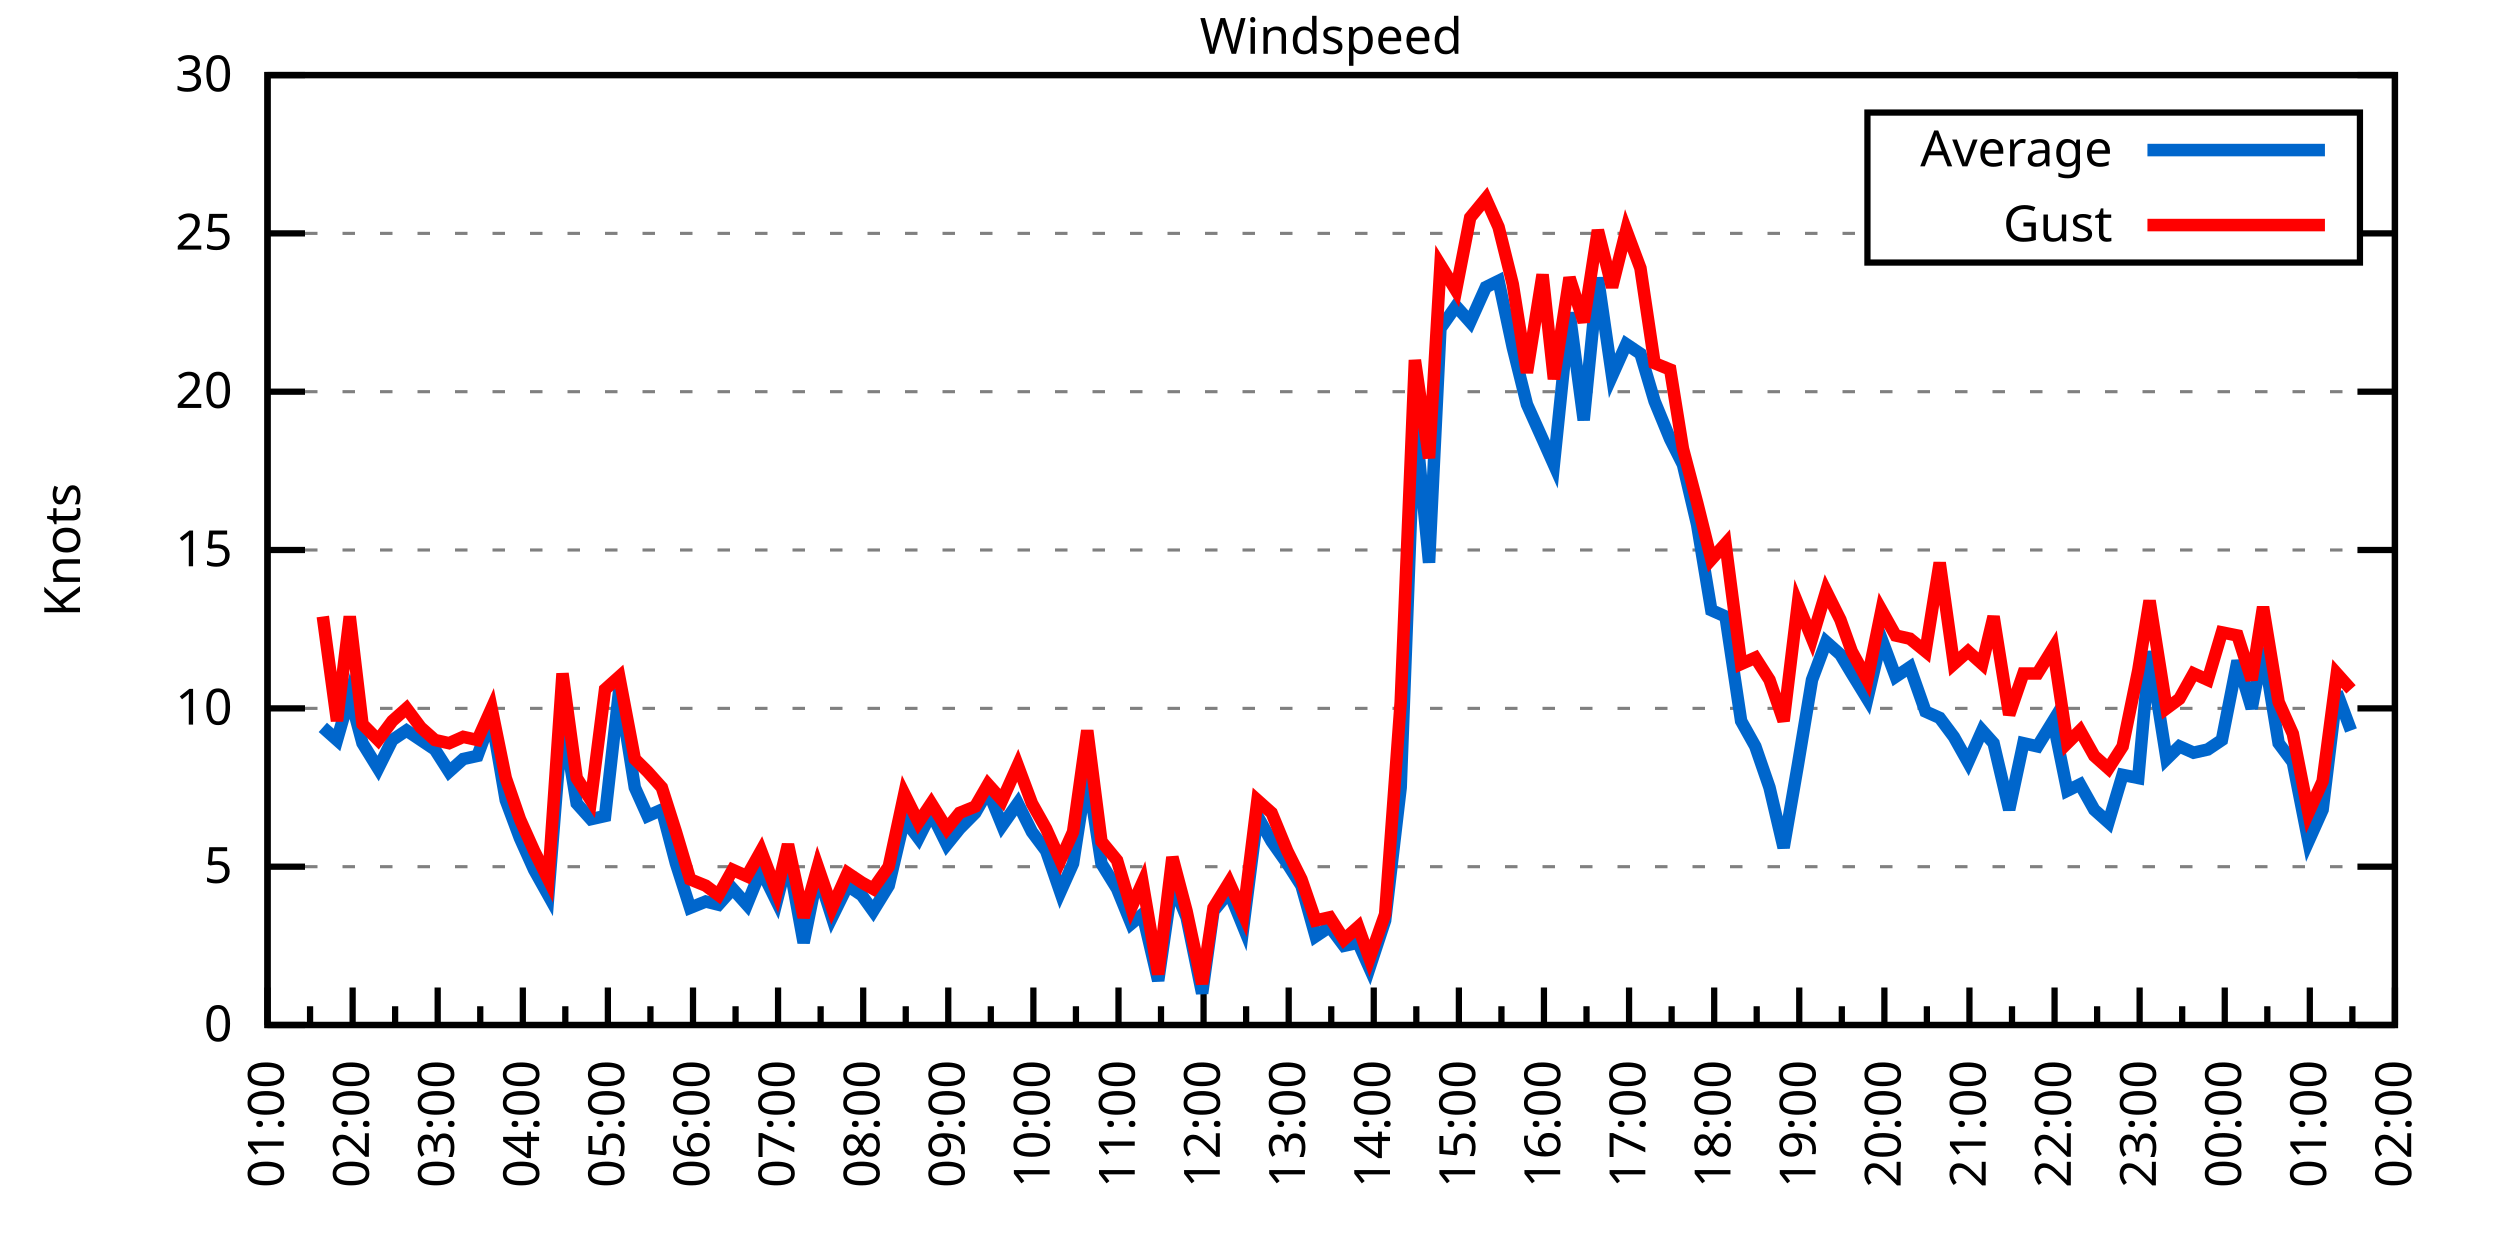
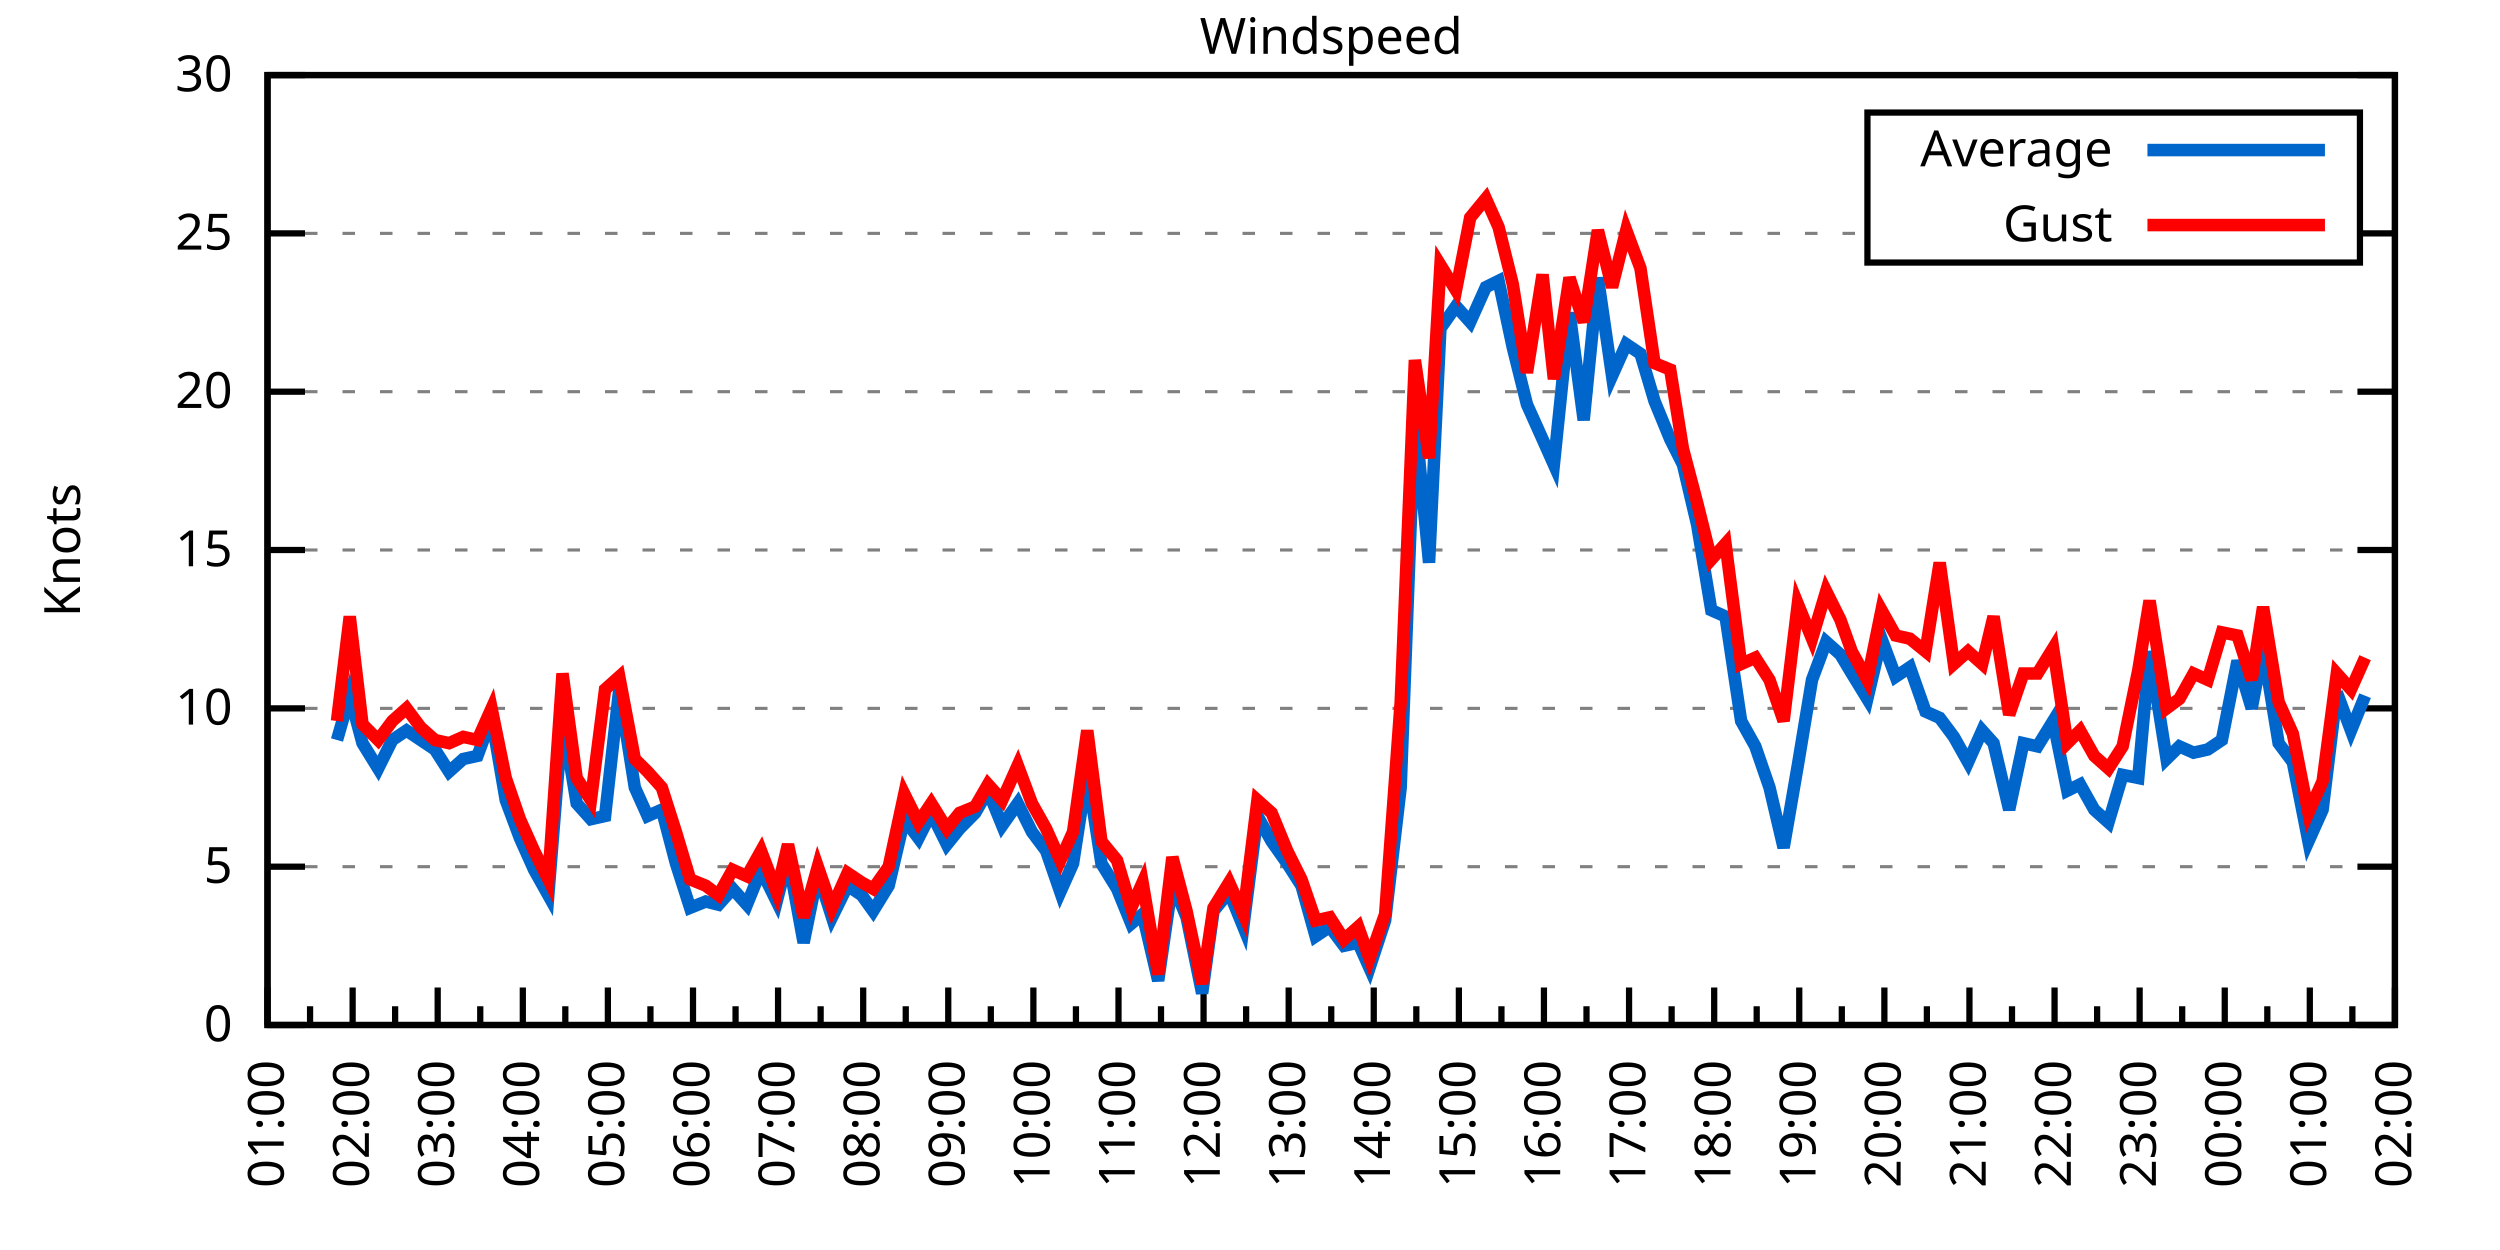
<svg xmlns="http://www.w3.org/2000/svg" xmlns:xlink="http://www.w3.org/1999/xlink" width="400" height="200" viewBox="0 0 400 200">
  <g id="gnuplot_canvas">
    <rect x="0" y="0" width="400" height="200" fill="none" />
    <defs>
      <circle id="gpDot" r="0.5" stroke-width="0.5" stroke="currentColor" />
      <path id="gpPt0" stroke-width="0.333" stroke="currentColor" d="M-1,0 h2 M0,-1 v2" />
      <path id="gpPt1" stroke-width="0.333" stroke="currentColor" d="M-1,-1 L1,1 M1,-1 L-1,1" />
      <path id="gpPt2" stroke-width="0.333" stroke="currentColor" d="M-1,0 L1,0 M0,-1 L0,1 M-1,-1 L1,1 M-1,1 L1,-1" />
      <rect id="gpPt3" stroke-width="0.333" stroke="currentColor" x="-1" y="-1" width="2" height="2" />
      <rect id="gpPt4" stroke-width="0.333" stroke="currentColor" fill="currentColor" x="-1" y="-1" width="2" height="2" />
      <circle id="gpPt5" stroke-width="0.333" stroke="currentColor" cx="0" cy="0" r="1" />
      <use xlink:href="#gpPt5" id="gpPt6" fill="currentColor" stroke="none" />
      <path id="gpPt7" stroke-width="0.333" stroke="currentColor" d="M0,-1.33 L-1.33,0.67 L1.33,0.67 z" />
      <use xlink:href="#gpPt7" id="gpPt8" fill="currentColor" stroke="none" />
      <use xlink:href="#gpPt7" id="gpPt9" stroke="currentColor" transform="rotate(180)" />
      <use xlink:href="#gpPt9" id="gpPt10" fill="currentColor" stroke="none" />
      <use xlink:href="#gpPt3" id="gpPt11" stroke="currentColor" transform="rotate(45)" />
      <use xlink:href="#gpPt11" id="gpPt12" fill="currentColor" stroke="none" />
      <path id="gpPt13" stroke-width="0.333" stroke="currentColor" d="M0,1.330 L1.265,0.411 L0.782,-1.067 L-0.782,-1.076 L-1.265,0.411 z" />
      <use xlink:href="#gpPt13" id="gpPt14" fill="currentColor" stroke="none" />
      <filter id="textbox" filterUnits="objectBoundingBox" x="0" y="0" height="1" width="1">
        <feFlood flood-color="white" flood-opacity="1" result="bgnd" />
        <feComposite in="SourceGraphic" in2="bgnd" operator="atop" />
      </filter>
      <filter id="greybox" filterUnits="objectBoundingBox" x="0" y="0" height="1" width="1">
        <feFlood flood-color="lightgrey" flood-opacity="1" result="grey" />
        <feComposite in="SourceGraphic" in2="grey" operator="atop" />
      </filter>
    </defs>
    <g fill="none" color="white" stroke="currentColor" stroke-width="1.00" stroke-linecap="butt" stroke-linejoin="miter">
</g>
    <g fill="none" color="black" stroke="currentColor" stroke-width="1.00" stroke-linecap="butt" stroke-linejoin="miter">
      <g stroke="none" shape-rendering="crispEdges">
        <polygon fill="rgb(255, 255, 255)" points="42.80,164.00 383.18,164.00 383.18,12.02 42.80,12.02 " />
      </g>
    </g>
    <g fill="none" color="black" stroke="currentColor" stroke-width="1.00" stroke-linecap="butt" stroke-linejoin="miter">
</g>
    <g fill="none" color="black" stroke="black" stroke-width="0.50" stroke-linecap="butt" stroke-linejoin="miter">
</g>
    <g fill="none" color="gray" stroke="currentColor" stroke-width="0.50" stroke-linecap="butt" stroke-linejoin="miter">
      <path stroke="gray" stroke-dasharray="2,4" class="gridline" d="M42.80,164.00 L383.19,164.00  " />
    </g>
    <g fill="none" color="gray" stroke="gray" stroke-width="1.00" stroke-linecap="butt" stroke-linejoin="miter">
</g>
    <g fill="none" color="black" stroke="currentColor" stroke-width="1.00" stroke-linecap="butt" stroke-linejoin="miter">
      <path stroke="black" d="M42.80,164.00 L48.80,164.00 M383.19,164.00 L377.19,164.00  " />
      <g transform="translate(37.20,166.60)" stroke="none" fill="black" font-family="Sans" font-size="8.00" text-anchor="end">
        <text>
          <tspan font-family="Sans"> 0</tspan>
        </text>
      </g>
    </g>
    <g fill="none" color="black" stroke="currentColor" stroke-width="1.00" stroke-linecap="butt" stroke-linejoin="miter">
</g>
    <g fill="none" color="black" stroke="black" stroke-width="0.50" stroke-linecap="butt" stroke-linejoin="miter">
</g>
    <g fill="none" color="gray" stroke="currentColor" stroke-width="0.50" stroke-linecap="butt" stroke-linejoin="miter">
      <path stroke="gray" stroke-dasharray="2,4" class="gridline" d="M42.80,138.67 L383.19,138.67  " />
    </g>
    <g fill="none" color="gray" stroke="gray" stroke-width="1.00" stroke-linecap="butt" stroke-linejoin="miter">
</g>
    <g fill="none" color="black" stroke="currentColor" stroke-width="1.00" stroke-linecap="butt" stroke-linejoin="miter">
      <path stroke="black" d="M42.80,138.67 L48.80,138.67 M383.19,138.67 L377.19,138.67  " />
      <g transform="translate(37.20,141.27)" stroke="none" fill="black" font-family="Sans" font-size="8.00" text-anchor="end">
        <text>
          <tspan font-family="Sans"> 5</tspan>
        </text>
      </g>
    </g>
    <g fill="none" color="black" stroke="currentColor" stroke-width="1.00" stroke-linecap="butt" stroke-linejoin="miter">
</g>
    <g fill="none" color="black" stroke="black" stroke-width="0.50" stroke-linecap="butt" stroke-linejoin="miter">
</g>
    <g fill="none" color="gray" stroke="currentColor" stroke-width="0.50" stroke-linecap="butt" stroke-linejoin="miter">
      <path stroke="gray" stroke-dasharray="2,4" class="gridline" d="M42.80,113.34 L383.19,113.34  " />
    </g>
    <g fill="none" color="gray" stroke="gray" stroke-width="1.00" stroke-linecap="butt" stroke-linejoin="miter">
</g>
    <g fill="none" color="black" stroke="currentColor" stroke-width="1.00" stroke-linecap="butt" stroke-linejoin="miter">
      <path stroke="black" d="M42.80,113.34 L48.80,113.34 M383.19,113.34 L377.19,113.34  " />
      <g transform="translate(37.20,115.94)" stroke="none" fill="black" font-family="Sans" font-size="8.00" text-anchor="end">
        <text>
          <tspan font-family="Sans"> 10</tspan>
        </text>
      </g>
    </g>
    <g fill="none" color="black" stroke="currentColor" stroke-width="1.00" stroke-linecap="butt" stroke-linejoin="miter">
</g>
    <g fill="none" color="black" stroke="black" stroke-width="0.50" stroke-linecap="butt" stroke-linejoin="miter">
</g>
    <g fill="none" color="gray" stroke="currentColor" stroke-width="0.50" stroke-linecap="butt" stroke-linejoin="miter">
      <path stroke="gray" stroke-dasharray="2,4" class="gridline" d="M42.80,88.00 L383.19,88.00  " />
    </g>
    <g fill="none" color="gray" stroke="gray" stroke-width="1.00" stroke-linecap="butt" stroke-linejoin="miter">
</g>
    <g fill="none" color="black" stroke="currentColor" stroke-width="1.00" stroke-linecap="butt" stroke-linejoin="miter">
      <path stroke="black" d="M42.80,88.00 L48.80,88.00 M383.19,88.00 L377.19,88.00  " />
      <g transform="translate(37.20,90.60)" stroke="none" fill="black" font-family="Sans" font-size="8.00" text-anchor="end">
        <text>
          <tspan font-family="Sans"> 15</tspan>
        </text>
      </g>
    </g>
    <g fill="none" color="black" stroke="currentColor" stroke-width="1.00" stroke-linecap="butt" stroke-linejoin="miter">
</g>
    <g fill="none" color="black" stroke="black" stroke-width="0.50" stroke-linecap="butt" stroke-linejoin="miter">
</g>
    <g fill="none" color="gray" stroke="currentColor" stroke-width="0.50" stroke-linecap="butt" stroke-linejoin="miter">
      <path stroke="gray" stroke-dasharray="2,4" class="gridline" d="M42.80,62.67 L383.19,62.67  " />
    </g>
    <g fill="none" color="gray" stroke="gray" stroke-width="1.00" stroke-linecap="butt" stroke-linejoin="miter">
</g>
    <g fill="none" color="black" stroke="currentColor" stroke-width="1.00" stroke-linecap="butt" stroke-linejoin="miter">
      <path stroke="black" d="M42.80,62.67 L48.80,62.67 M383.19,62.67 L377.19,62.67  " />
      <g transform="translate(37.20,65.27)" stroke="none" fill="black" font-family="Sans" font-size="8.00" text-anchor="end">
        <text>
          <tspan font-family="Sans"> 20</tspan>
        </text>
      </g>
    </g>
    <g fill="none" color="black" stroke="currentColor" stroke-width="1.00" stroke-linecap="butt" stroke-linejoin="miter">
</g>
    <g fill="none" color="black" stroke="black" stroke-width="0.50" stroke-linecap="butt" stroke-linejoin="miter">
</g>
    <g fill="none" color="gray" stroke="currentColor" stroke-width="0.50" stroke-linecap="butt" stroke-linejoin="miter">
      <path stroke="gray" stroke-dasharray="2,4" class="gridline" d="M42.80,37.34 L298.79,37.34 M377.59,37.34 L383.19,37.34  " />
    </g>
    <g fill="none" color="gray" stroke="gray" stroke-width="1.00" stroke-linecap="butt" stroke-linejoin="miter">
</g>
    <g fill="none" color="black" stroke="currentColor" stroke-width="1.00" stroke-linecap="butt" stroke-linejoin="miter">
      <path stroke="black" d="M42.80,37.34 L48.80,37.34 M383.19,37.34 L377.19,37.34  " />
      <g transform="translate(37.20,39.94)" stroke="none" fill="black" font-family="Sans" font-size="8.00" text-anchor="end">
        <text>
          <tspan font-family="Sans"> 25</tspan>
        </text>
      </g>
    </g>
    <g fill="none" color="black" stroke="currentColor" stroke-width="1.00" stroke-linecap="butt" stroke-linejoin="miter">
</g>
    <g fill="none" color="black" stroke="black" stroke-width="0.50" stroke-linecap="butt" stroke-linejoin="miter">
</g>
    <g fill="none" color="gray" stroke="currentColor" stroke-width="0.50" stroke-linecap="butt" stroke-linejoin="miter">
      <path stroke="gray" stroke-dasharray="2,4" class="gridline" d="M42.80,12.01 L383.19,12.01  " />
    </g>
    <g fill="none" color="gray" stroke="gray" stroke-width="1.00" stroke-linecap="butt" stroke-linejoin="miter">
</g>
    <g fill="none" color="black" stroke="currentColor" stroke-width="1.00" stroke-linecap="butt" stroke-linejoin="miter">
      <path stroke="black" d="M42.80,12.01 L48.80,12.01 M383.19,12.01 L377.19,12.01  " />
      <g transform="translate(37.20,14.61)" stroke="none" fill="black" font-family="Sans" font-size="8.00" text-anchor="end">
        <text>
          <tspan font-family="Sans"> 30</tspan>
        </text>
      </g>
    </g>
    <g fill="none" color="black" stroke="currentColor" stroke-width="1.00" stroke-linecap="butt" stroke-linejoin="miter">
      <path stroke="black" d="M42.80,164.00 L42.80,158.00  " />
      <g transform="translate(45.40,169.60) rotate(270)" stroke="none" fill="black" font-family="Sans" font-size="8.00" text-anchor="end">
        <text>
          <tspan font-family="Sans">01:00</tspan>
        </text>
      </g>
    </g>
    <g fill="none" color="black" stroke="currentColor" stroke-width="1.00" stroke-linecap="butt" stroke-linejoin="miter">
      <path stroke="black" d="M49.61,164.00 L49.61,161.00 M56.42,164.00 L56.42,158.00  " />
      <g transform="translate(59.02,169.60) rotate(270)" stroke="none" fill="black" font-family="Sans" font-size="8.00" text-anchor="end">
        <text>
          <tspan font-family="Sans">02:00</tspan>
        </text>
      </g>
    </g>
    <g fill="none" color="black" stroke="currentColor" stroke-width="1.00" stroke-linecap="butt" stroke-linejoin="miter">
      <path stroke="black" d="M63.22,164.00 L63.22,161.00 M70.03,164.00 L70.03,158.00  " />
      <g transform="translate(72.63,169.60) rotate(270)" stroke="none" fill="black" font-family="Sans" font-size="8.00" text-anchor="end">
        <text>
          <tspan font-family="Sans">03:00</tspan>
        </text>
      </g>
    </g>
    <g fill="none" color="black" stroke="currentColor" stroke-width="1.00" stroke-linecap="butt" stroke-linejoin="miter">
      <path stroke="black" d="M76.84,164.00 L76.84,161.00 M83.65,164.00 L83.65,158.00  " />
      <g transform="translate(86.25,169.60) rotate(270)" stroke="none" fill="black" font-family="Sans" font-size="8.00" text-anchor="end">
        <text>
          <tspan font-family="Sans">04:00</tspan>
        </text>
      </g>
    </g>
    <g fill="none" color="black" stroke="currentColor" stroke-width="1.00" stroke-linecap="butt" stroke-linejoin="miter">
      <path stroke="black" d="M90.45,164.00 L90.45,161.00 M97.26,164.00 L97.26,158.00  " />
      <g transform="translate(99.86,169.60) rotate(270)" stroke="none" fill="black" font-family="Sans" font-size="8.00" text-anchor="end">
        <text>
          <tspan font-family="Sans">05:00</tspan>
        </text>
      </g>
    </g>
    <g fill="none" color="black" stroke="currentColor" stroke-width="1.00" stroke-linecap="butt" stroke-linejoin="miter">
      <path stroke="black" d="M104.07,164.00 L104.07,161.00 M110.88,164.00 L110.88,158.00  " />
      <g transform="translate(113.48,169.60) rotate(270)" stroke="none" fill="black" font-family="Sans" font-size="8.00" text-anchor="end">
        <text>
          <tspan font-family="Sans">06:00</tspan>
        </text>
      </g>
    </g>
    <g fill="none" color="black" stroke="currentColor" stroke-width="1.00" stroke-linecap="butt" stroke-linejoin="miter">
      <path stroke="black" d="M117.69,164.00 L117.69,161.00 M124.49,164.00 L124.49,158.00  " />
      <g transform="translate(127.09,169.60) rotate(270)" stroke="none" fill="black" font-family="Sans" font-size="8.00" text-anchor="end">
        <text>
          <tspan font-family="Sans">07:00</tspan>
        </text>
      </g>
    </g>
    <g fill="none" color="black" stroke="currentColor" stroke-width="1.00" stroke-linecap="butt" stroke-linejoin="miter">
      <path stroke="black" d="M131.30,164.00 L131.30,161.00 M138.11,164.00 L138.11,158.00  " />
      <g transform="translate(140.71,169.60) rotate(270)" stroke="none" fill="black" font-family="Sans" font-size="8.00" text-anchor="end">
        <text>
          <tspan font-family="Sans">08:00</tspan>
        </text>
      </g>
    </g>
    <g fill="none" color="black" stroke="currentColor" stroke-width="1.00" stroke-linecap="butt" stroke-linejoin="miter">
      <path stroke="black" d="M144.92,164.00 L144.92,161.00 M151.72,164.00 L151.72,158.00  " />
      <g transform="translate(154.32,169.60) rotate(270)" stroke="none" fill="black" font-family="Sans" font-size="8.00" text-anchor="end">
        <text>
          <tspan font-family="Sans">09:00</tspan>
        </text>
      </g>
    </g>
    <g fill="none" color="black" stroke="currentColor" stroke-width="1.00" stroke-linecap="butt" stroke-linejoin="miter">
      <path stroke="black" d="M158.53,164.00 L158.53,161.00 M165.34,164.00 L165.34,158.00  " />
      <g transform="translate(167.94,169.60) rotate(270)" stroke="none" fill="black" font-family="Sans" font-size="8.00" text-anchor="end">
        <text>
          <tspan font-family="Sans">10:00</tspan>
        </text>
      </g>
    </g>
    <g fill="none" color="black" stroke="currentColor" stroke-width="1.00" stroke-linecap="butt" stroke-linejoin="miter">
      <path stroke="black" d="M172.15,164.00 L172.15,161.00 M178.96,164.00 L178.96,158.00  " />
      <g transform="translate(181.56,169.60) rotate(270)" stroke="none" fill="black" font-family="Sans" font-size="8.00" text-anchor="end">
        <text>
          <tspan font-family="Sans">11:00</tspan>
        </text>
      </g>
    </g>
    <g fill="none" color="black" stroke="currentColor" stroke-width="1.00" stroke-linecap="butt" stroke-linejoin="miter">
      <path stroke="black" d="M185.76,164.00 L185.76,161.00 M192.57,164.00 L192.57,158.00  " />
      <g transform="translate(195.17,169.60) rotate(270)" stroke="none" fill="black" font-family="Sans" font-size="8.00" text-anchor="end">
        <text>
          <tspan font-family="Sans">12:00</tspan>
        </text>
      </g>
    </g>
    <g fill="none" color="black" stroke="currentColor" stroke-width="1.00" stroke-linecap="butt" stroke-linejoin="miter">
      <path stroke="black" d="M199.38,164.00 L199.38,161.00 M206.19,164.00 L206.19,158.00  " />
      <g transform="translate(208.79,169.60) rotate(270)" stroke="none" fill="black" font-family="Sans" font-size="8.00" text-anchor="end">
        <text>
          <tspan font-family="Sans">13:00</tspan>
        </text>
      </g>
    </g>
    <g fill="none" color="black" stroke="currentColor" stroke-width="1.00" stroke-linecap="butt" stroke-linejoin="miter">
      <path stroke="black" d="M213.00,164.00 L213.00,161.00 M219.80,164.00 L219.80,158.00  " />
      <g transform="translate(222.40,169.60) rotate(270)" stroke="none" fill="black" font-family="Sans" font-size="8.00" text-anchor="end">
        <text>
          <tspan font-family="Sans">14:00</tspan>
        </text>
      </g>
    </g>
    <g fill="none" color="black" stroke="currentColor" stroke-width="1.00" stroke-linecap="butt" stroke-linejoin="miter">
      <path stroke="black" d="M226.61,164.00 L226.61,161.00 M233.42,164.00 L233.42,158.00  " />
      <g transform="translate(236.02,169.60) rotate(270)" stroke="none" fill="black" font-family="Sans" font-size="8.00" text-anchor="end">
        <text>
          <tspan font-family="Sans">15:00</tspan>
        </text>
      </g>
    </g>
    <g fill="none" color="black" stroke="currentColor" stroke-width="1.00" stroke-linecap="butt" stroke-linejoin="miter">
      <path stroke="black" d="M240.23,164.00 L240.23,161.00 M247.03,164.00 L247.03,158.00  " />
      <g transform="translate(249.63,169.60) rotate(270)" stroke="none" fill="black" font-family="Sans" font-size="8.00" text-anchor="end">
        <text>
          <tspan font-family="Sans">16:00</tspan>
        </text>
      </g>
    </g>
    <g fill="none" color="black" stroke="currentColor" stroke-width="1.00" stroke-linecap="butt" stroke-linejoin="miter">
      <path stroke="black" d="M253.84,164.00 L253.84,161.00 M260.65,164.00 L260.65,158.00  " />
      <g transform="translate(263.25,169.60) rotate(270)" stroke="none" fill="black" font-family="Sans" font-size="8.00" text-anchor="end">
        <text>
          <tspan font-family="Sans">17:00</tspan>
        </text>
      </g>
    </g>
    <g fill="none" color="black" stroke="currentColor" stroke-width="1.00" stroke-linecap="butt" stroke-linejoin="miter">
      <path stroke="black" d="M267.46,164.00 L267.46,161.00 M274.27,164.00 L274.27,158.00  " />
      <g transform="translate(276.87,169.60) rotate(270)" stroke="none" fill="black" font-family="Sans" font-size="8.00" text-anchor="end">
        <text>
          <tspan font-family="Sans">18:00</tspan>
        </text>
      </g>
    </g>
    <g fill="none" color="black" stroke="currentColor" stroke-width="1.00" stroke-linecap="butt" stroke-linejoin="miter">
      <path stroke="black" d="M281.07,164.00 L281.07,161.00 M287.88,164.00 L287.88,158.00  " />
      <g transform="translate(290.48,169.60) rotate(270)" stroke="none" fill="black" font-family="Sans" font-size="8.00" text-anchor="end">
        <text>
          <tspan font-family="Sans">19:00</tspan>
        </text>
      </g>
    </g>
    <g fill="none" color="black" stroke="currentColor" stroke-width="1.00" stroke-linecap="butt" stroke-linejoin="miter">
      <path stroke="black" d="M294.69,164.00 L294.69,161.00 M301.50,164.00 L301.50,158.00  " />
      <g transform="translate(304.10,169.60) rotate(270)" stroke="none" fill="black" font-family="Sans" font-size="8.00" text-anchor="end">
        <text>
          <tspan font-family="Sans">20:00</tspan>
        </text>
      </g>
    </g>
    <g fill="none" color="black" stroke="currentColor" stroke-width="1.00" stroke-linecap="butt" stroke-linejoin="miter">
      <path stroke="black" d="M308.30,164.00 L308.30,161.00 M315.11,164.00 L315.11,158.00  " />
      <g transform="translate(317.71,169.60) rotate(270)" stroke="none" fill="black" font-family="Sans" font-size="8.00" text-anchor="end">
        <text>
          <tspan font-family="Sans">21:00</tspan>
        </text>
      </g>
    </g>
    <g fill="none" color="black" stroke="currentColor" stroke-width="1.00" stroke-linecap="butt" stroke-linejoin="miter">
      <path stroke="black" d="M321.92,164.00 L321.92,161.00 M328.73,164.00 L328.73,158.00  " />
      <g transform="translate(331.33,169.60) rotate(270)" stroke="none" fill="black" font-family="Sans" font-size="8.00" text-anchor="end">
        <text>
          <tspan font-family="Sans">22:00</tspan>
        </text>
      </g>
    </g>
    <g fill="none" color="black" stroke="currentColor" stroke-width="1.00" stroke-linecap="butt" stroke-linejoin="miter">
      <path stroke="black" d="M335.54,164.00 L335.54,161.00 M342.34,164.00 L342.34,158.00  " />
      <g transform="translate(344.94,169.60) rotate(270)" stroke="none" fill="black" font-family="Sans" font-size="8.00" text-anchor="end">
        <text>
          <tspan font-family="Sans">23:00</tspan>
        </text>
      </g>
    </g>
    <g fill="none" color="black" stroke="currentColor" stroke-width="1.00" stroke-linecap="butt" stroke-linejoin="miter">
      <path stroke="black" d="M349.15,164.00 L349.15,161.00 M355.96,164.00 L355.96,158.00  " />
      <g transform="translate(358.56,169.60) rotate(270)" stroke="none" fill="black" font-family="Sans" font-size="8.00" text-anchor="end">
        <text>
          <tspan font-family="Sans">00:00</tspan>
        </text>
      </g>
    </g>
    <g fill="none" color="black" stroke="currentColor" stroke-width="1.00" stroke-linecap="butt" stroke-linejoin="miter">
      <path stroke="black" d="M362.77,164.00 L362.77,161.00 M369.57,164.00 L369.57,158.00  " />
      <g transform="translate(372.17,169.60) rotate(270)" stroke="none" fill="black" font-family="Sans" font-size="8.00" text-anchor="end">
        <text>
          <tspan font-family="Sans">01:00</tspan>
        </text>
      </g>
    </g>
    <g fill="none" color="black" stroke="currentColor" stroke-width="1.00" stroke-linecap="butt" stroke-linejoin="miter">
      <path stroke="black" d="M376.38,164.00 L376.38,161.00 M383.19,164.00 L383.19,158.00  " />
      <g transform="translate(385.79,169.60) rotate(270)" stroke="none" fill="black" font-family="Sans" font-size="8.00" text-anchor="end">
        <text>
          <tspan font-family="Sans">02:00</tspan>
        </text>
      </g>
    </g>
    <g fill="none" color="black" stroke="currentColor" stroke-width="1.00" stroke-linecap="butt" stroke-linejoin="miter">
</g>
    <g fill="none" color="black" stroke="currentColor" stroke-width="1.00" stroke-linecap="butt" stroke-linejoin="miter">
      <path stroke="black" d="M42.80,12.01 L42.80,164.00 L383.19,164.00 L383.19,12.01 L42.80,12.01 Z  " />
    </g>
    <g fill="none" color="black" stroke="currentColor" stroke-width="1.00" stroke-linecap="butt" stroke-linejoin="miter">
      <g transform="translate(12.80,88.01) rotate(270)" stroke="none" fill="black" font-family="Sans" font-size="8.00" text-anchor="middle">
        <text>
          <tspan font-family="Sans">Knots</tspan>
        </text>
      </g>
    </g>
    <g fill="none" color="black" stroke="currentColor" stroke-width="1.00" stroke-linecap="butt" stroke-linejoin="miter">
</g>
    <g fill="none" color="black" stroke="currentColor" stroke-width="1.00" stroke-linecap="butt" stroke-linejoin="miter">
      <path stroke="black" d="M298.79,42.01 L298.79,18.01 L377.59,18.01 L377.59,42.01 L298.79,42.01 Z  " />
    </g>
    <g id="Windspeed_plot_1">
      <g fill="none" color="white" stroke="black" stroke-width="2.00" stroke-linecap="butt" stroke-linejoin="miter">
</g>
      <g fill="none" color="black" stroke="currentColor" stroke-width="2.00" stroke-linecap="butt" stroke-linejoin="miter">
        <g transform="translate(337.99,26.61)" stroke="none" fill="black" font-family="Sans" font-size="8.00" text-anchor="end">
          <text>
            <tspan font-family="Sans">Average</tspan>
          </text>
        </g>
      </g>
      <g fill="none" color="black" stroke="currentColor" stroke-width="2.00" stroke-linecap="butt" stroke-linejoin="miter">
-         <path stroke="rgb(  0, 102, 204)" d="M343.59,24.01 L371.99,24.01 M51.65,116.38 L53.92,118.40 L55.96,111.31 L58.00,118.91 L60.50,122.96 L62.77,118.40   L65.04,116.88 L67.31,118.40 L69.58,119.92 L71.85,123.47 L74.12,121.44 L76.39,120.94 L78.65,114.86 L80.92,128.03   L83.19,134.11 L85.46,139.17 L87.73,143.23 L90.00,114.86 L92.27,128.54 L94.54,131.07 L96.81,130.56 L99.08,110.30   L101.57,126.00 L103.62,130.56 L105.89,129.55 L108.15,138.16 L110.42,145.25 L112.92,144.24 L114.96,144.75 L117.23,142.21   L119.50,144.75 L121.77,139.17 L124.27,144.24 L126.08,137.15 L128.58,150.83 L130.85,139.68 L133.12,146.77 L135.61,141.71   L137.88,143.23 L139.70,145.76 L142.19,141.71 L144.69,131.07 L146.96,134.11 L149.00,130.06 L151.50,135.12 L153.54,132.59   L156.04,130.06 L158.08,126.51 L160.35,132.08 L162.84,128.54 L165.11,133.10 L167.38,136.14 L169.65,142.72 L171.69,138.16   L173.96,123.47 L176.23,138.16 L178.73,142.21 L181.00,147.79 L182.81,146.27 L185.31,156.91 L187.58,141.20 L189.85,146.77   L192.34,158.93 L194.16,145.76 L196.66,142.72 L198.93,148.29 L201.19,130.56 L203.46,134.62 L205.96,138.16 L208.23,141.71   L210.50,149.81 L212.77,148.29 L215.04,151.33 L217.31,150.83 L219.12,154.88 L221.62,147.28 L224.11,126.00 L226.38,66.22   L228.65,90.03 L230.47,52.54 L232.96,48.99 L235.23,51.53 L237.73,45.95 L239.77,44.94 L242.04,55.58 L244.31,64.70   L246.81,70.27 L248.62,74.33 L251.12,50.01 L253.39,67.23 L255.66,44.43 L257.93,60.14 L260.20,55.07 L262.47,56.59   L264.73,64.19 L267.23,70.27 L269.27,74.33 L271.54,83.95 L273.81,97.63 L276.08,98.64 L278.58,115.36 L280.85,119.42   L283.12,126.00 L285.38,135.63 L287.65,122.46 L289.92,108.78 L292.19,102.70 L294.46,104.72 L296.28,107.76 L298.77,111.82   L301.04,102.19 L303.31,108.27 L305.58,106.75 L308.08,113.84 L310.35,114.86 L312.62,117.90 L314.89,121.95 L317.15,116.88   L318.97,118.91 L321.47,129.55 L323.74,118.91 L326.00,119.42 L328.50,115.36 L330.77,126.51 L332.81,125.50 L335.08,129.55   L337.35,131.58 L339.62,123.98 L342.12,124.48 L343.93,104.22 L346.65,121.44 L348.70,119.42 L350.97,120.43 L353.24,119.92   L355.50,118.40 L358.00,105.74 L360.27,113.34 L362.09,103.71 L364.58,118.91 L366.85,121.95 L369.35,134.62 L371.62,129.55   L373.89,110.80 L376.16,116.88  " />
+         <path stroke="rgb(  0, 102, 204)" d="M343.59,24.01 L371.99,24.01 M53.92,118.40 L55.96,111.31 L58.00,118.91 L60.50,122.96 L62.77,118.40 L65.04,116.88   L67.31,118.40 L69.58,119.92 L71.85,123.47 L74.12,121.44 L76.39,120.94 L78.65,114.86 L80.92,128.03 L83.19,134.11   L85.46,139.17 L87.73,143.23 L90.00,114.86 L92.27,128.54 L94.54,131.07 L96.81,130.56 L99.08,110.30 L101.57,126.00   L103.62,130.56 L105.89,129.55 L108.15,138.16 L110.42,145.25 L112.92,144.24 L114.96,144.75 L117.23,142.21 L119.50,144.75   L121.77,139.17 L124.27,144.24 L126.08,137.15 L128.58,150.83 L130.85,139.68 L133.12,146.77 L135.61,141.71 L137.88,143.23   L139.70,145.76 L142.19,141.71 L144.69,131.07 L146.96,134.11 L149.00,130.06 L151.50,135.12 L153.54,132.59 L156.04,130.06   L158.08,126.51 L160.35,132.08 L162.84,128.54 L165.11,133.10 L167.38,136.14 L169.65,142.72 L171.69,138.16 L173.96,123.47   L176.23,138.16 L178.73,142.21 L181.00,147.79 L182.81,146.27 L185.31,156.91 L187.58,141.20 L189.85,146.77 L192.34,158.93   L194.16,145.76 L196.66,142.72 L198.93,148.29 L201.19,130.56 L203.46,134.62 L205.96,138.16 L208.23,141.71 L210.50,149.81   L212.77,148.29 L215.04,151.33 L217.31,150.83 L219.12,154.88 L221.62,147.28 L224.11,126.00 L226.38,66.22 L228.65,90.03   L230.47,52.54 L232.96,48.99 L235.23,51.53 L237.73,45.95 L239.77,44.94 L242.04,55.58 L244.31,64.70 L246.81,70.27   L248.62,74.33 L251.12,50.01 L253.39,67.23 L255.66,44.43 L257.93,60.14 L260.20,55.07 L262.47,56.59 L264.73,64.19   L267.23,70.27 L269.27,74.33 L271.54,83.95 L273.81,97.63 L276.08,98.64 L278.58,115.36 L280.85,119.42 L283.12,126.00   L285.38,135.63 L287.65,122.46 L289.92,108.78 L292.19,102.70 L294.46,104.72 L296.28,107.76 L298.77,111.82 L301.04,102.19   L303.31,108.27 L305.58,106.75 L308.08,113.84 L310.35,114.86 L312.62,117.90 L314.89,121.95 L317.15,116.88 L318.97,118.91   L321.47,129.55 L323.74,118.91 L326.00,119.42 L328.50,115.36 L330.77,126.51 L332.81,125.50 L335.08,129.55 L337.35,131.58   L339.62,123.98 L342.12,124.48 L343.93,104.22 L346.65,121.44 L348.70,119.42 L350.97,120.43 L353.24,119.92 L355.50,118.40   L358.00,105.74 L360.27,113.34 L362.09,103.71 L364.58,118.91 L366.85,121.95 L369.35,134.62 L371.62,129.55 L373.89,110.80   L376.16,116.88 L378.42,111.31  " />
      </g>
    </g>
    <g id="Windspeed_plot_2">
      <g fill="none" color="black" stroke="currentColor" stroke-width="2.00" stroke-linecap="butt" stroke-linejoin="miter">
        <g transform="translate(337.99,38.61)" stroke="none" fill="black" font-family="Sans" font-size="8.00" text-anchor="end">
          <text>
            <tspan font-family="Sans">Gust</tspan>
          </text>
        </g>
      </g>
      <g fill="none" color="black" stroke="currentColor" stroke-width="2.00" stroke-linecap="butt" stroke-linejoin="miter">
-         <path stroke="rgb(255,   0,   0)" d="M343.59,36.01 L371.99,36.01 M51.65,98.64 L53.92,115.36 L55.96,98.64 L58.00,115.87 L60.50,118.40 L62.77,115.36   L65.04,113.34 L67.31,116.38 L69.58,118.40 L71.85,118.91 L74.12,117.90 L76.39,118.40 L78.65,113.34 L80.92,124.48   L83.19,131.07 L85.46,136.14 L87.73,140.69 L90.00,107.76 L92.27,124.48 L94.54,128.03 L96.81,110.30 L99.08,108.27   L101.57,121.44 L103.62,123.47 L105.89,126.00 L108.15,133.10 L110.42,140.69 L112.92,141.71 L114.96,143.23 L117.23,139.17   L119.50,140.19 L121.77,136.14 L124.27,142.72 L126.08,135.12 L128.58,146.77 L130.85,138.67 L133.12,145.25 L135.61,139.68   L137.88,141.20 L139.70,142.21 L142.19,138.67 L144.69,127.02 L146.96,131.58 L149.00,128.54 L151.50,132.59 L153.54,130.06   L156.04,129.04 L158.08,125.50 L160.35,128.03 L162.84,122.46 L165.11,128.54 L167.38,132.59 L169.65,137.66 L171.69,133.10   L173.96,116.88 L176.23,134.62 L178.73,137.66 L181.00,145.25 L182.81,141.20 L185.31,155.89 L187.58,137.15 L189.85,145.76   L192.34,157.41 L194.16,145.25 L196.66,141.20 L198.93,146.27 L201.19,128.03 L203.46,130.06 L205.96,136.14 L208.23,140.69   L210.50,147.28 L212.77,146.77 L215.04,150.32 L217.31,148.29 L219.12,153.36 L221.62,146.27 L224.11,112.32 L226.38,57.61   L228.65,73.31 L230.47,42.41 L232.96,46.46 L235.23,34.81 L237.73,31.77 L239.77,36.33 L242.04,45.45 L244.31,59.63   L246.81,43.93 L248.62,60.65 L251.12,44.43 L253.39,51.53 L255.66,36.84 L257.93,45.95 L260.20,36.84 L262.47,42.91   L264.73,58.11 L267.23,59.13 L269.27,71.79 L271.54,80.41 L273.81,89.52 L276.08,86.99 L278.58,106.24 L280.85,105.23   L283.12,108.78 L285.38,115.36 L287.65,96.62 L289.92,102.19 L292.19,94.59 L294.46,99.15 L296.28,104.22 L298.77,108.78   L301.04,97.63 L303.31,101.68 L305.58,102.19 L308.08,104.22 L310.35,90.03 L312.62,106.24 L314.89,104.22 L317.15,106.24   L318.97,98.64 L321.47,114.35 L323.74,107.76 L326.00,107.76 L328.50,103.71 L330.77,118.91 L332.81,116.88 L335.08,120.94   L337.35,122.96 L339.62,119.42 L342.12,107.26 L343.93,96.11 L346.65,113.34 L348.70,111.82 L350.97,107.76 L353.24,108.78   L355.50,101.18 L358.00,101.68 L360.27,108.78 L362.09,97.12 L364.58,112.32 L366.85,117.39 L369.35,130.06 L371.62,124.99   L373.89,107.76 L376.16,110.30  " />
+         <path stroke="rgb(255,   0,   0)" d="M343.59,36.01 L371.99,36.01 M53.92,115.36 L55.96,98.64 L58.00,115.87 L60.50,118.40 L62.77,115.36 L65.04,113.34   L67.31,116.38 L69.58,118.40 L71.85,118.91 L74.12,117.90 L76.39,118.40 L78.65,113.34 L80.92,124.48 L83.19,131.07   L85.46,136.14 L87.73,140.69 L90.00,107.76 L92.27,124.48 L94.54,128.03 L96.81,110.30 L99.08,108.27 L101.57,121.44   L103.62,123.47 L105.89,126.00 L108.15,133.10 L110.42,140.69 L112.92,141.71 L114.96,143.23 L117.23,139.17 L119.50,140.19   L121.77,136.14 L124.27,142.72 L126.08,135.12 L128.58,146.77 L130.85,138.67 L133.12,145.25 L135.61,139.68 L137.88,141.20   L139.70,142.21 L142.19,138.67 L144.69,127.02 L146.96,131.58 L149.00,128.54 L151.50,132.59 L153.54,130.06 L156.04,129.04   L158.08,125.50 L160.35,128.03 L162.84,122.46 L165.11,128.54 L167.38,132.59 L169.65,137.66 L171.69,133.10 L173.96,116.88   L176.23,134.62 L178.73,137.66 L181.00,145.25 L182.81,141.20 L185.31,155.89 L187.58,137.15 L189.85,145.76 L192.34,157.41   L194.16,145.25 L196.66,141.20 L198.93,146.27 L201.19,128.03 L203.46,130.06 L205.96,136.14 L208.23,140.69 L210.50,147.28   L212.77,146.77 L215.04,150.32 L217.31,148.29 L219.12,153.36 L221.62,146.27 L224.11,112.32 L226.38,57.61 L228.65,73.31   L230.47,42.41 L232.96,46.46 L235.23,34.81 L237.73,31.77 L239.77,36.33 L242.04,45.45 L244.31,59.63 L246.81,43.93   L248.62,60.65 L251.12,44.43 L253.39,51.53 L255.66,36.84 L257.93,45.95 L260.20,36.84 L262.47,42.91 L264.73,58.11   L267.23,59.13 L269.27,71.79 L271.54,80.41 L273.81,89.52 L276.08,86.99 L278.58,106.24 L280.85,105.23 L283.12,108.78   L285.38,115.36 L287.65,96.62 L289.92,102.19 L292.19,94.59 L294.46,99.15 L296.28,104.22 L298.77,108.78 L301.04,97.63   L303.31,101.68 L305.58,102.19 L308.08,104.22 L310.35,90.03 L312.62,106.24 L314.89,104.22 L317.15,106.24 L318.97,98.64   L321.47,114.35 L323.74,107.76 L326.00,107.76 L328.50,103.71 L330.77,118.91 L332.81,116.88 L335.08,120.94 L337.35,122.96   L339.62,119.42 L342.12,107.26 L343.93,96.11 L346.65,113.34 L348.70,111.82 L350.97,107.76 L353.24,108.78 L355.50,101.18   L358.00,101.68 L360.27,108.78 L362.09,97.12 L364.58,112.32 L366.85,117.39 L369.35,130.06 L371.62,124.99 L373.89,107.76   L376.16,110.30 L378.42,105.23  " />
      </g>
    </g>
    <g fill="none" color="black" stroke="currentColor" stroke-width="2.00" stroke-linecap="butt" stroke-linejoin="miter">
</g>
    <g fill="none" color="black" stroke="black" stroke-width="1.00" stroke-linecap="butt" stroke-linejoin="miter">
</g>
    <g fill="none" color="black" stroke="currentColor" stroke-width="1.00" stroke-linecap="butt" stroke-linejoin="miter">
      <path stroke="black" d="M42.80,12.01 L42.80,164.00 L383.19,164.00 L383.19,12.01 L42.80,12.01 Z  " />
    </g>
    <g fill="none" color="black" stroke="currentColor" stroke-width="1.00" stroke-linecap="butt" stroke-linejoin="miter">
      <g transform="translate(212.99,8.61)" stroke="none" fill="black" font-family="Sans" font-size="8.00" text-anchor="middle">
        <text>
          <tspan font-family="Sans">Windspeed</tspan>
        </text>
      </g>
    </g>
    <g fill="none" color="black" stroke="currentColor" stroke-width="1.00" stroke-linecap="butt" stroke-linejoin="miter">
</g>
  </g>
</svg>
